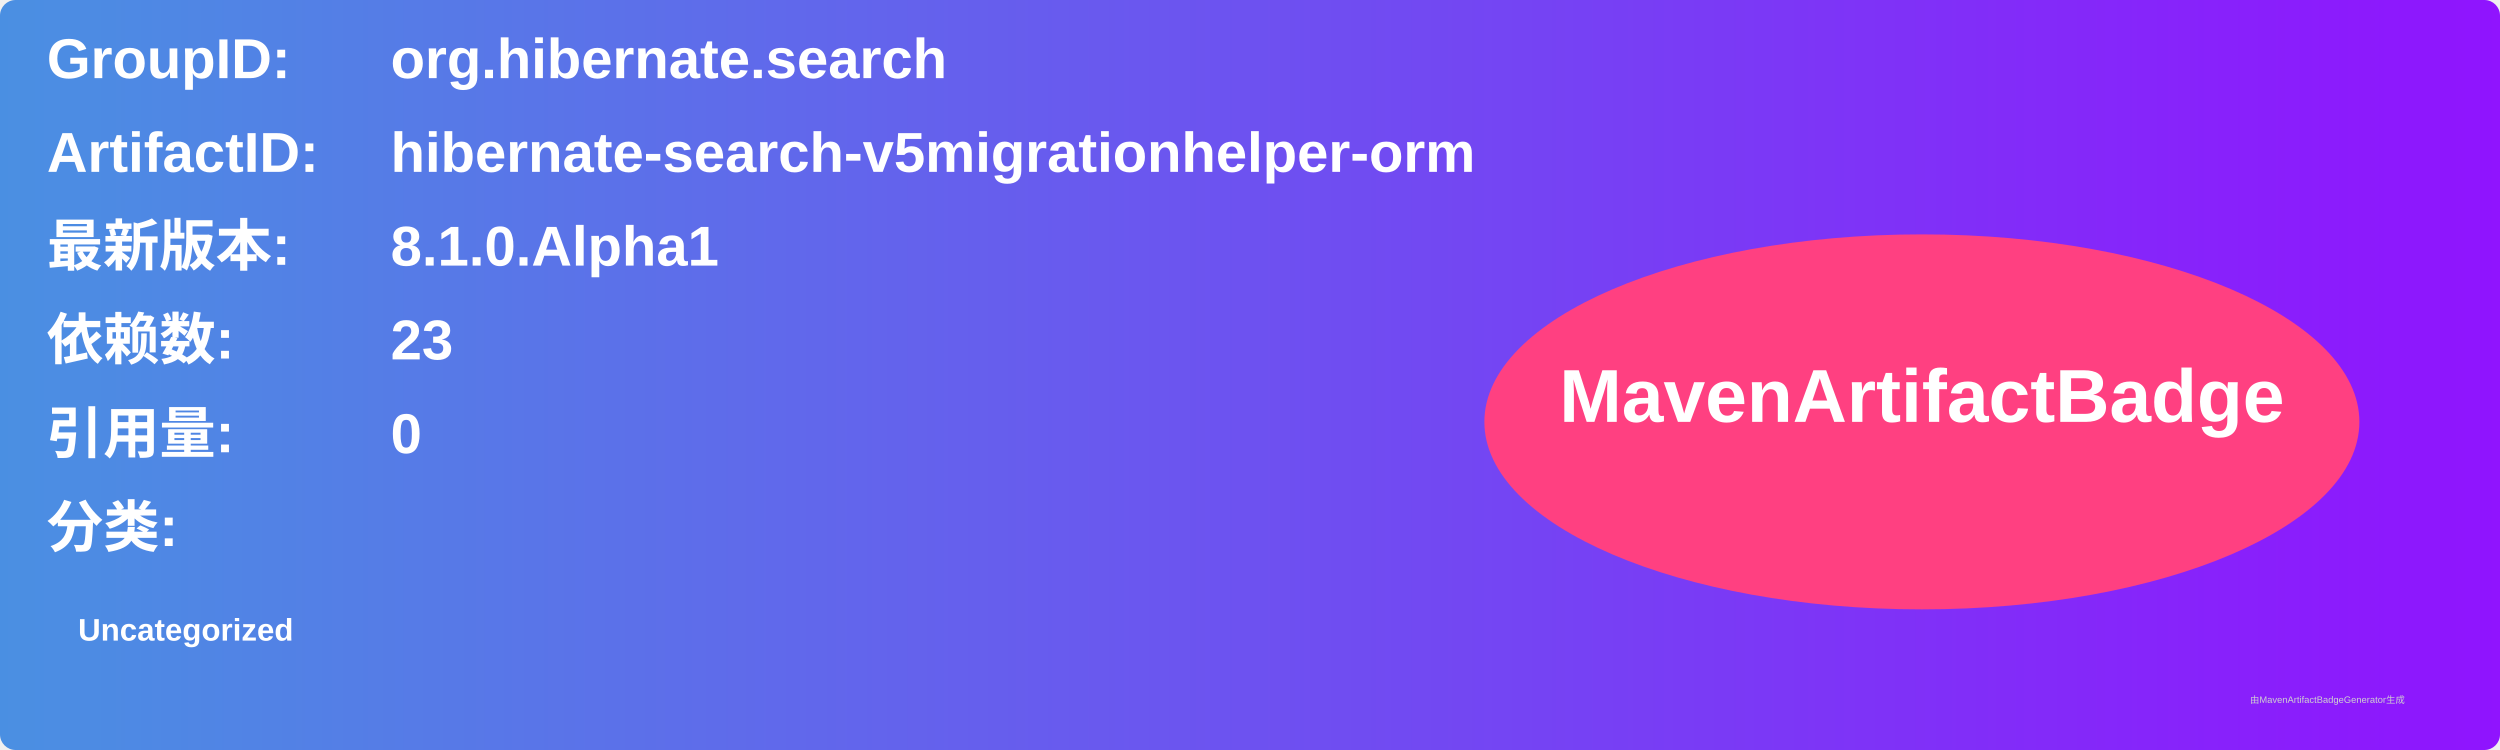
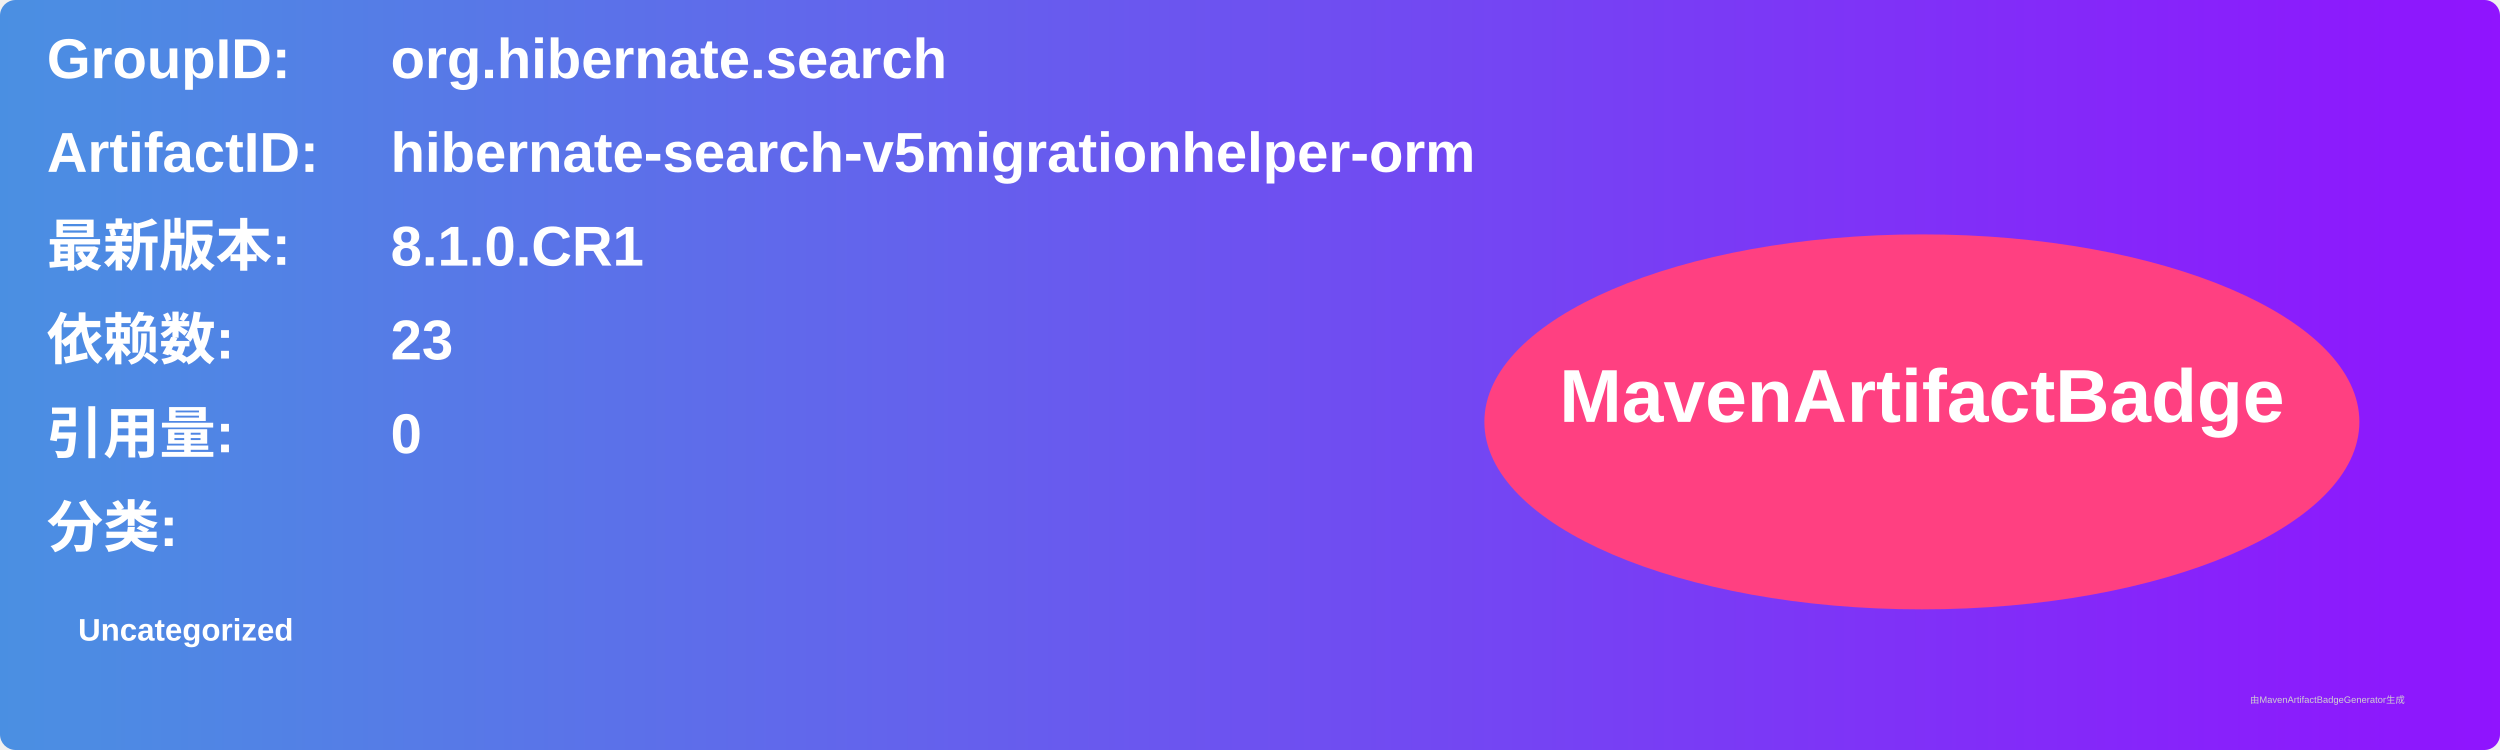
<svg xmlns="http://www.w3.org/2000/svg" width="800" height="240" viewBox="0 0 800 240">
  <linearGradient id="grad" x1="0%" y1="0%" x2="100%" y2="0%">
    <stop offset="0%" stop-color="#4a90e2" />
    <stop offset="100%" stop-color="#9013fe" />
  </linearGradient>
  <rect width="100%" height="100%" rx="5" ry="5" fill="url(#grad)" />
  <g transform="translate(15, 15)">
    <text x="0" y="10" font-family="Arial" font-size="18" fill="white" font-weight="bold" width="260">GroupID:</text>
    <text x="110" y="10" font-family="Arial" font-size="18" fill="white" font-weight="bold" width="460">org.hibernate.search</text>
    <text x="0" y="40" font-family="Arial" font-size="18" fill="white" font-weight="bold" width="260">ArtifactID:</text>
    <text x="110" y="40" font-family="Arial" font-size="18" fill="white" font-weight="bold" width="460">hibernate-search-v5migrationhelper-orm</text>
    <text x="0" y="70" font-family="Arial" font-size="18" fill="white" font-weight="bold">最新版本:</text>
    <text x="110" y="70" font-family="Arial" font-size="18" fill="white" font-weight="bold">
-       <tspan font-weight="bold">8.1.0.Alpha1</tspan>
+       <tspan font-weight="bold">8.1.0.CR1</tspan>
    </text>
    <text x="0" y="100" font-family="Arial" font-size="18" fill="white" font-weight="bold">依赖数: </text>
    <text x="110" y="100" font-family="Arial" font-size="18" fill="white">
      <tspan font-weight="bold">23</tspan>
    </text>
    <text x="0" y="130" font-family="Arial" font-size="18" fill="white" font-weight="bold">引用量: </text>
    <text x="110" y="130" font-family="Arial" font-size="18" fill="white">
      <tspan font-weight="bold">0</tspan>
    </text>
    <text x="0" y="160" font-family="Arial" font-size="18" fill="white" font-weight="bold">分类:</text>
    <text x="10" y="190" font-family="Arial" font-size="10" fill="white">
      <tspan font-weight="bold">Uncategorized</tspan>
    </text>
    <ellipse cx="600" cy="120" rx="140" ry="60" fill="#ff4081" />
    <text x="600" y="120" text-anchor="middle" font-family="Arial" font-size="24" fill="white" font-weight="bold">MavenArtifactBadge</text>
  </g>
  <text x="720" y="225" font-family="Arial" font-size="3" fill="#d0d0d0">由MavenArtifactBadgeGenerator生成</text>
</svg>
